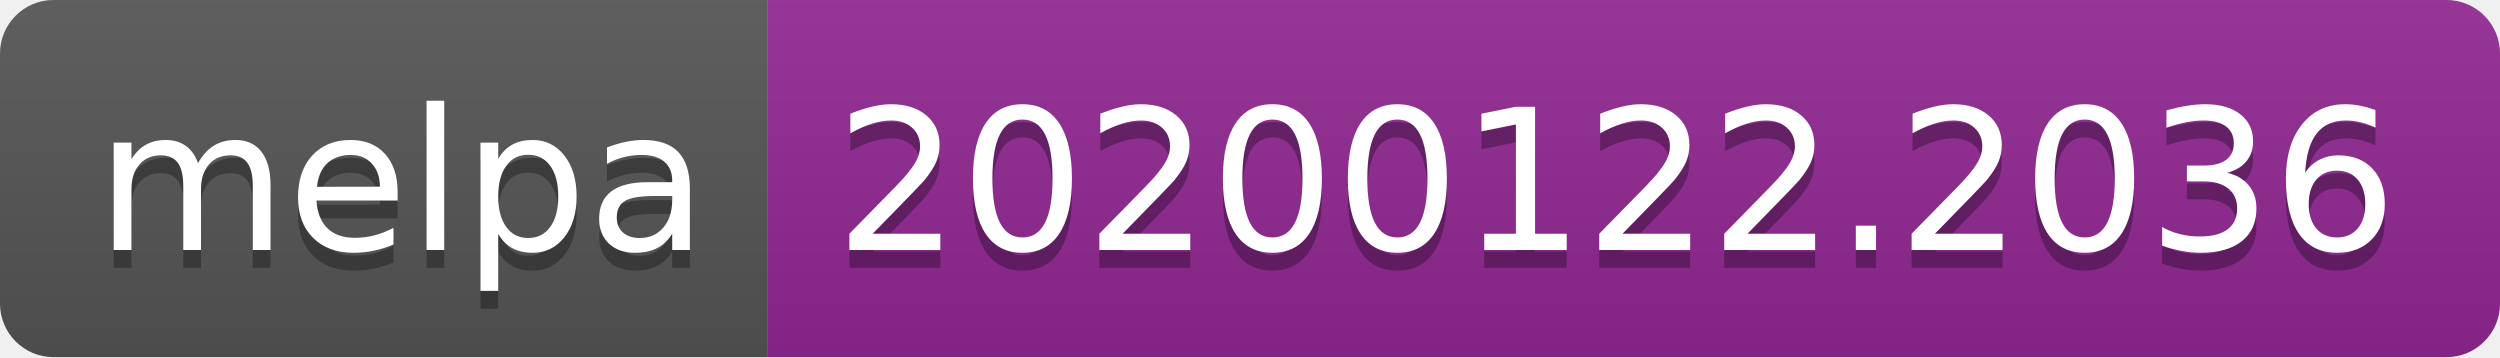
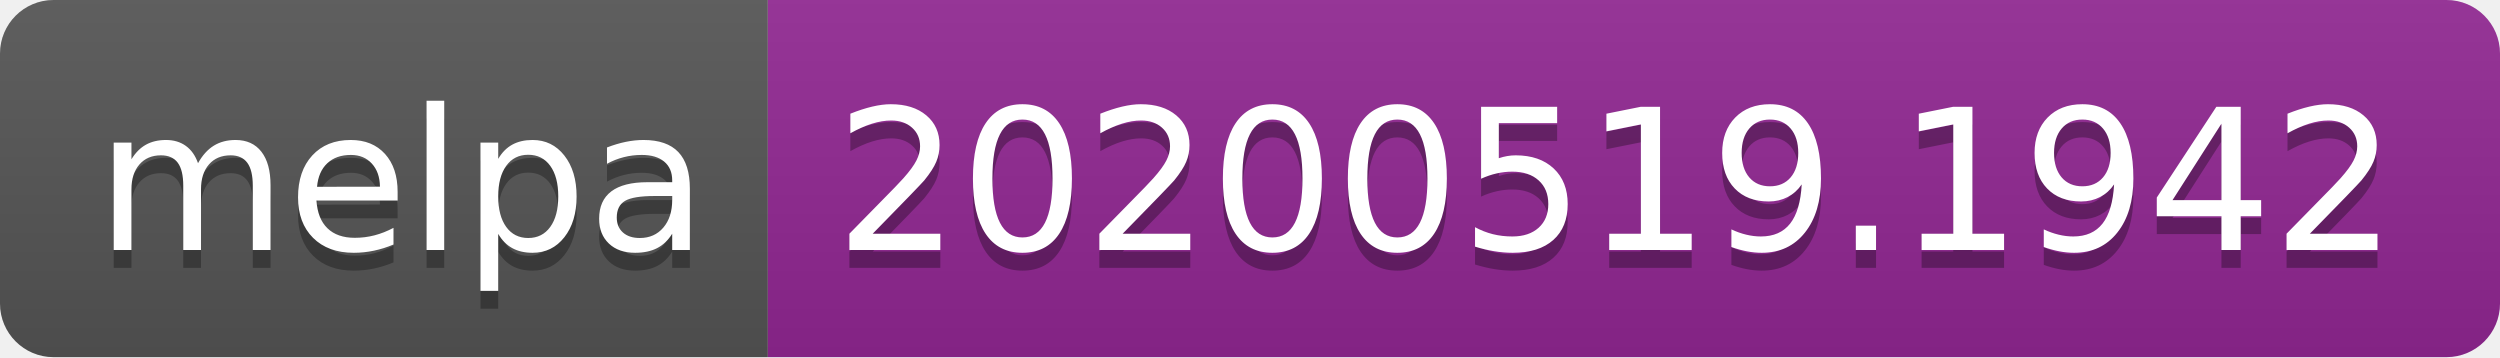
<svg xmlns="http://www.w3.org/2000/svg" width="140" height="20">
  <linearGradient id="s" x2="0" y2="100%">
    <stop offset="0" stop-color="#bbb" stop-opacity=".1" />
    <stop offset="1" stop-opacity=".1" />
  </linearGradient>
  <clipPath id="r">
    <rect width="140" height="20" rx="3" fill="#fff" />
  </clipPath>
  <g clip-path="url(#r)">
    <rect width="43" height="20" fill="#555" />
    <rect x="43" width="97" height="20" fill="#922793" />
    <rect width="140" height="20" fill="url(#s)" />
  </g>
  <g fill="#fff" text-anchor="middle" font-family="Verdana,Geneva,DejaVu Sans,sans-serif" text-rendering="geometricPrecision" font-size="110">
    <text x="225" y="150" fill="#010101" fill-opacity=".3" transform="scale(.1)" textLength="330">melpa</text>
    <text x="225" y="140" transform="scale(.1)" textLength="330">melpa</text>
-     <text x="905" y="150" fill="#010101" fill-opacity=".3" transform="scale(.1)" textLength="870">20200122.2036</text>
-     <text x="905" y="140" transform="scale(.1)" textLength="870">20200122.2036</text>
+     <text x="905" y="150" fill="#010101" fill-opacity=".3" transform="scale(.1)" textLength="870">20200519.1942</text>
+     <text x="905" y="140" transform="scale(.1)" textLength="870">20200519.1942</text>
  </g>
</svg>
